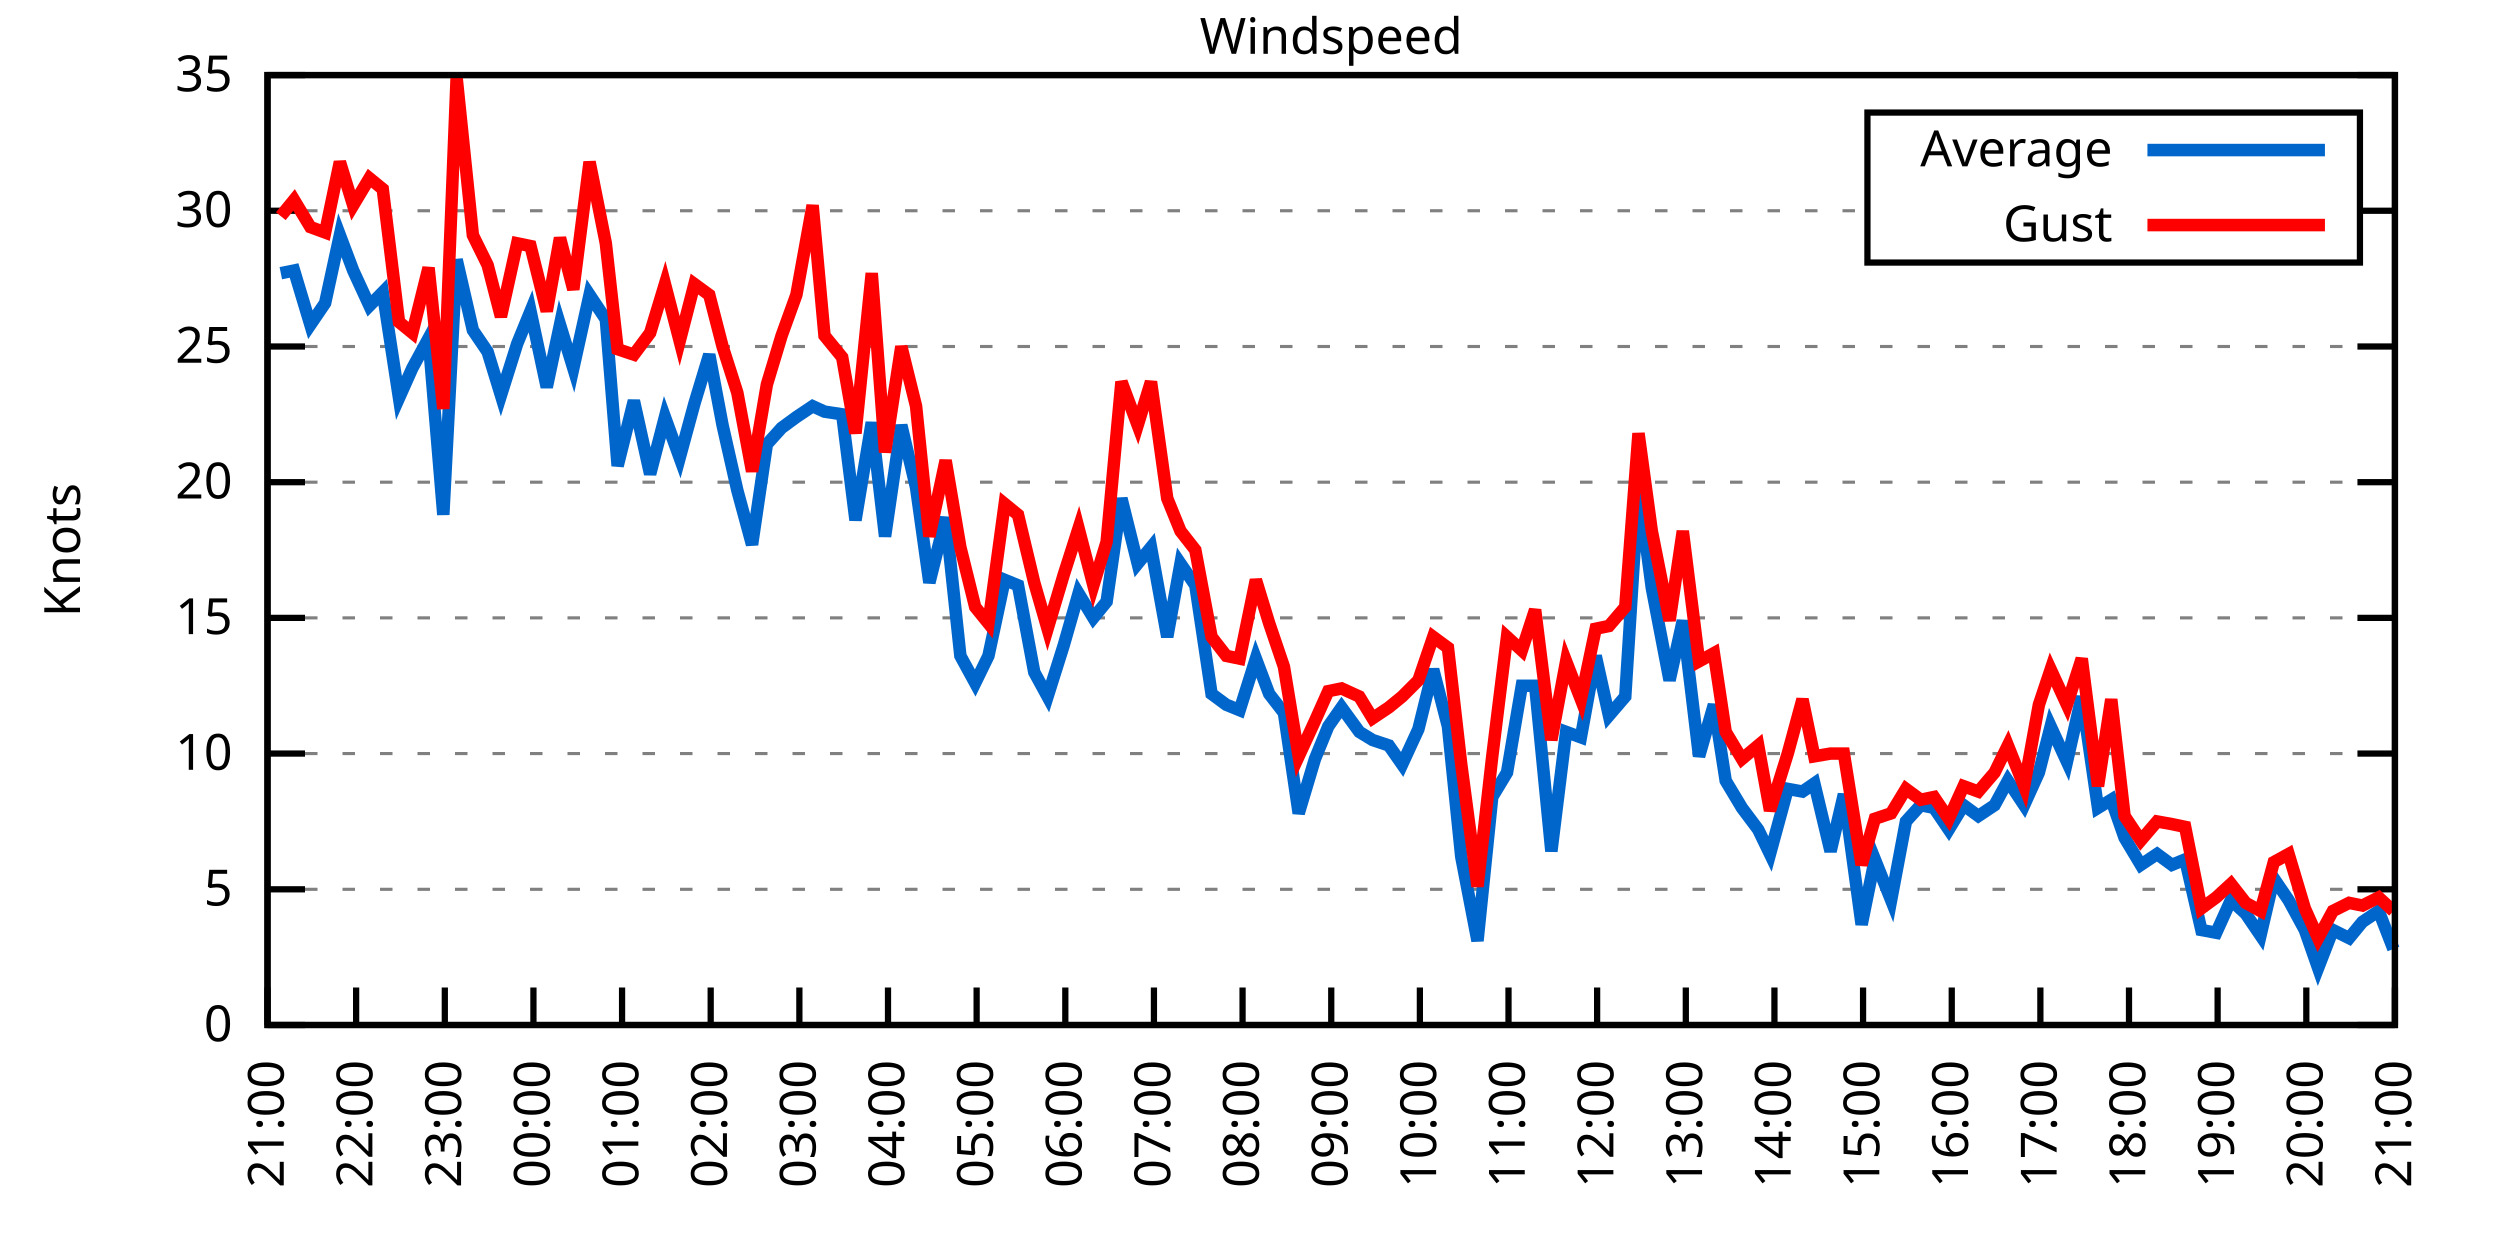
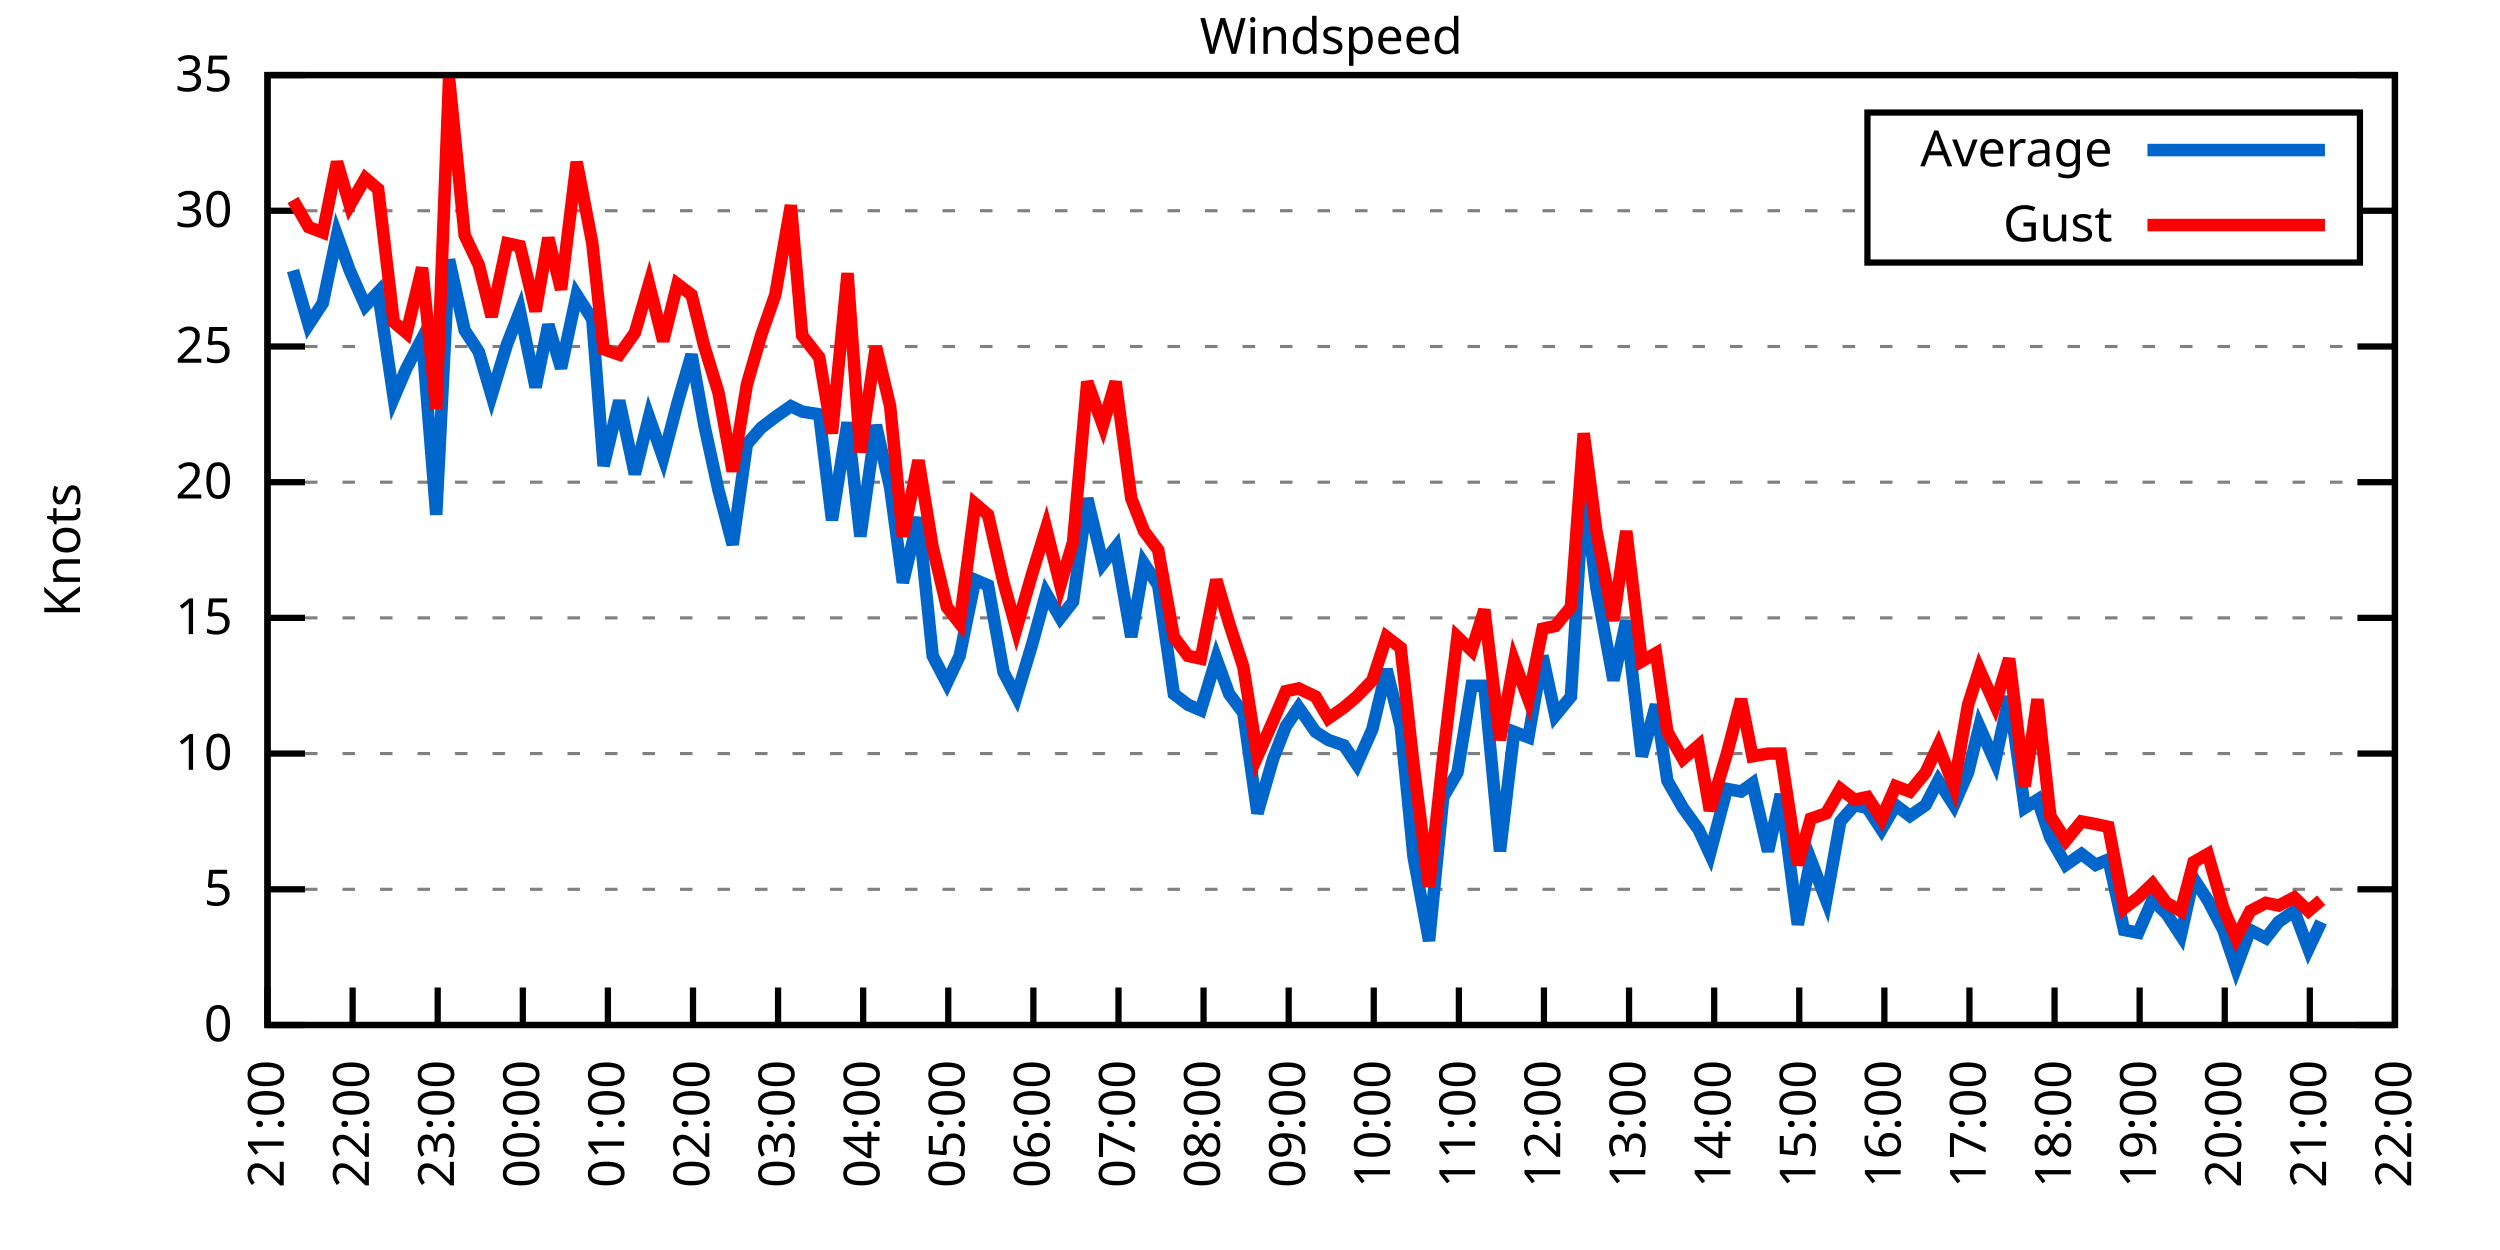
<svg xmlns="http://www.w3.org/2000/svg" xmlns:xlink="http://www.w3.org/1999/xlink" width="400" height="200" viewBox="0 0 400 200">
  <g id="gnuplot_canvas">
    <rect x="0" y="0" width="400" height="200" fill="none" />
    <defs>
      <circle id="gpDot" r="0.5" stroke-width="0.5" stroke="currentColor" />
      <path id="gpPt0" stroke-width="0.333" stroke="currentColor" d="M-1,0 h2 M0,-1 v2" />
      <path id="gpPt1" stroke-width="0.333" stroke="currentColor" d="M-1,-1 L1,1 M1,-1 L-1,1" />
      <path id="gpPt2" stroke-width="0.333" stroke="currentColor" d="M-1,0 L1,0 M0,-1 L0,1 M-1,-1 L1,1 M-1,1 L1,-1" />
      <rect id="gpPt3" stroke-width="0.333" stroke="currentColor" x="-1" y="-1" width="2" height="2" />
      <rect id="gpPt4" stroke-width="0.333" stroke="currentColor" fill="currentColor" x="-1" y="-1" width="2" height="2" />
      <circle id="gpPt5" stroke-width="0.333" stroke="currentColor" cx="0" cy="0" r="1" />
      <use xlink:href="#gpPt5" id="gpPt6" fill="currentColor" stroke="none" />
      <path id="gpPt7" stroke-width="0.333" stroke="currentColor" d="M0,-1.33 L-1.33,0.67 L1.33,0.67 z" />
      <use xlink:href="#gpPt7" id="gpPt8" fill="currentColor" stroke="none" />
      <use xlink:href="#gpPt7" id="gpPt9" stroke="currentColor" transform="rotate(180)" />
      <use xlink:href="#gpPt9" id="gpPt10" fill="currentColor" stroke="none" />
      <use xlink:href="#gpPt3" id="gpPt11" stroke="currentColor" transform="rotate(45)" />
      <use xlink:href="#gpPt11" id="gpPt12" fill="currentColor" stroke="none" />
      <path id="gpPt13" stroke-width="0.333" stroke="currentColor" d="M0,1.330 L1.265,0.411 L0.782,-1.067 L-0.782,-1.076 L-1.265,0.411 z" />
      <use xlink:href="#gpPt13" id="gpPt14" fill="currentColor" stroke="none" />
      <filter id="textbox" filterUnits="objectBoundingBox" x="0" y="0" height="1" width="1">
        <feFlood flood-color="white" flood-opacity="1" result="bgnd" />
        <feComposite in="SourceGraphic" in2="bgnd" operator="atop" />
      </filter>
      <filter id="greybox" filterUnits="objectBoundingBox" x="0" y="0" height="1" width="1">
        <feFlood flood-color="lightgrey" flood-opacity="1" result="grey" />
        <feComposite in="SourceGraphic" in2="grey" operator="atop" />
      </filter>
    </defs>
    <g fill="none" color="white" stroke="currentColor" stroke-width="1.00" stroke-linecap="butt" stroke-linejoin="miter">
</g>
    <g fill="none" color="black" stroke="currentColor" stroke-width="1.00" stroke-linecap="butt" stroke-linejoin="miter">
      <g stroke="none" shape-rendering="crispEdges">
        <polygon fill="rgb(255, 255, 255)" points="42.80,164.00 383.18,164.00 383.18,12.02 42.80,12.02 " />
      </g>
    </g>
    <g fill="none" color="black" stroke="currentColor" stroke-width="1.00" stroke-linecap="butt" stroke-linejoin="miter">
</g>
    <g fill="none" color="black" stroke="black" stroke-width="0.50" stroke-linecap="butt" stroke-linejoin="miter">
</g>
    <g fill="none" color="gray" stroke="currentColor" stroke-width="0.50" stroke-linecap="butt" stroke-linejoin="miter">
      <path stroke="gray" stroke-dasharray="2,4" class="gridline" d="M42.80,164.00 L383.19,164.00  " />
    </g>
    <g fill="none" color="gray" stroke="gray" stroke-width="1.00" stroke-linecap="butt" stroke-linejoin="miter">
</g>
    <g fill="none" color="black" stroke="currentColor" stroke-width="1.00" stroke-linecap="butt" stroke-linejoin="miter">
      <path stroke="black" d="M42.80,164.00 L48.80,164.00 M383.19,164.00 L377.19,164.00  " />
      <g transform="translate(37.20,166.60)" stroke="none" fill="black" font-family="Sans" font-size="8.00" text-anchor="end">
        <text>
          <tspan font-family="Sans"> 0</tspan>
        </text>
      </g>
    </g>
    <g fill="none" color="black" stroke="currentColor" stroke-width="1.00" stroke-linecap="butt" stroke-linejoin="miter">
</g>
    <g fill="none" color="black" stroke="black" stroke-width="0.50" stroke-linecap="butt" stroke-linejoin="miter">
</g>
    <g fill="none" color="gray" stroke="currentColor" stroke-width="0.50" stroke-linecap="butt" stroke-linejoin="miter">
      <path stroke="gray" stroke-dasharray="2,4" class="gridline" d="M42.80,142.29 L383.19,142.29  " />
    </g>
    <g fill="none" color="gray" stroke="gray" stroke-width="1.00" stroke-linecap="butt" stroke-linejoin="miter">
</g>
    <g fill="none" color="black" stroke="currentColor" stroke-width="1.00" stroke-linecap="butt" stroke-linejoin="miter">
      <path stroke="black" d="M42.80,142.29 L48.80,142.29 M383.19,142.29 L377.19,142.29  " />
      <g transform="translate(37.20,144.89)" stroke="none" fill="black" font-family="Sans" font-size="8.00" text-anchor="end">
        <text>
          <tspan font-family="Sans"> 5</tspan>
        </text>
      </g>
    </g>
    <g fill="none" color="black" stroke="currentColor" stroke-width="1.00" stroke-linecap="butt" stroke-linejoin="miter">
</g>
    <g fill="none" color="black" stroke="black" stroke-width="0.50" stroke-linecap="butt" stroke-linejoin="miter">
</g>
    <g fill="none" color="gray" stroke="currentColor" stroke-width="0.50" stroke-linecap="butt" stroke-linejoin="miter">
      <path stroke="gray" stroke-dasharray="2,4" class="gridline" d="M42.80,120.57 L383.19,120.57  " />
    </g>
    <g fill="none" color="gray" stroke="gray" stroke-width="1.00" stroke-linecap="butt" stroke-linejoin="miter">
</g>
    <g fill="none" color="black" stroke="currentColor" stroke-width="1.00" stroke-linecap="butt" stroke-linejoin="miter">
      <path stroke="black" d="M42.80,120.57 L48.80,120.57 M383.19,120.57 L377.19,120.57  " />
      <g transform="translate(37.20,123.17)" stroke="none" fill="black" font-family="Sans" font-size="8.00" text-anchor="end">
        <text>
          <tspan font-family="Sans"> 10</tspan>
        </text>
      </g>
    </g>
    <g fill="none" color="black" stroke="currentColor" stroke-width="1.00" stroke-linecap="butt" stroke-linejoin="miter">
</g>
    <g fill="none" color="black" stroke="black" stroke-width="0.50" stroke-linecap="butt" stroke-linejoin="miter">
</g>
    <g fill="none" color="gray" stroke="currentColor" stroke-width="0.50" stroke-linecap="butt" stroke-linejoin="miter">
      <path stroke="gray" stroke-dasharray="2,4" class="gridline" d="M42.80,98.86 L383.19,98.86  " />
    </g>
    <g fill="none" color="gray" stroke="gray" stroke-width="1.00" stroke-linecap="butt" stroke-linejoin="miter">
</g>
    <g fill="none" color="black" stroke="currentColor" stroke-width="1.00" stroke-linecap="butt" stroke-linejoin="miter">
      <path stroke="black" d="M42.80,98.86 L48.80,98.86 M383.19,98.86 L377.19,98.86  " />
      <g transform="translate(37.20,101.46)" stroke="none" fill="black" font-family="Sans" font-size="8.00" text-anchor="end">
        <text>
          <tspan font-family="Sans"> 15</tspan>
        </text>
      </g>
    </g>
    <g fill="none" color="black" stroke="currentColor" stroke-width="1.00" stroke-linecap="butt" stroke-linejoin="miter">
</g>
    <g fill="none" color="black" stroke="black" stroke-width="0.50" stroke-linecap="butt" stroke-linejoin="miter">
</g>
    <g fill="none" color="gray" stroke="currentColor" stroke-width="0.50" stroke-linecap="butt" stroke-linejoin="miter">
      <path stroke="gray" stroke-dasharray="2,4" class="gridline" d="M42.80,77.15 L383.19,77.15  " />
    </g>
    <g fill="none" color="gray" stroke="gray" stroke-width="1.00" stroke-linecap="butt" stroke-linejoin="miter">
</g>
    <g fill="none" color="black" stroke="currentColor" stroke-width="1.00" stroke-linecap="butt" stroke-linejoin="miter">
      <path stroke="black" d="M42.80,77.15 L48.80,77.15 M383.19,77.15 L377.19,77.15  " />
      <g transform="translate(37.20,79.75)" stroke="none" fill="black" font-family="Sans" font-size="8.00" text-anchor="end">
        <text>
          <tspan font-family="Sans"> 20</tspan>
        </text>
      </g>
    </g>
    <g fill="none" color="black" stroke="currentColor" stroke-width="1.00" stroke-linecap="butt" stroke-linejoin="miter">
</g>
    <g fill="none" color="black" stroke="black" stroke-width="0.50" stroke-linecap="butt" stroke-linejoin="miter">
</g>
    <g fill="none" color="gray" stroke="currentColor" stroke-width="0.50" stroke-linecap="butt" stroke-linejoin="miter">
      <path stroke="gray" stroke-dasharray="2,4" class="gridline" d="M42.80,55.44 L383.19,55.44  " />
    </g>
    <g fill="none" color="gray" stroke="gray" stroke-width="1.00" stroke-linecap="butt" stroke-linejoin="miter">
</g>
    <g fill="none" color="black" stroke="currentColor" stroke-width="1.00" stroke-linecap="butt" stroke-linejoin="miter">
      <path stroke="black" d="M42.80,55.44 L48.80,55.44 M383.19,55.44 L377.19,55.44  " />
      <g transform="translate(37.20,58.04)" stroke="none" fill="black" font-family="Sans" font-size="8.00" text-anchor="end">
        <text>
          <tspan font-family="Sans"> 25</tspan>
        </text>
      </g>
    </g>
    <g fill="none" color="black" stroke="currentColor" stroke-width="1.00" stroke-linecap="butt" stroke-linejoin="miter">
</g>
    <g fill="none" color="black" stroke="black" stroke-width="0.50" stroke-linecap="butt" stroke-linejoin="miter">
</g>
    <g fill="none" color="gray" stroke="currentColor" stroke-width="0.50" stroke-linecap="butt" stroke-linejoin="miter">
      <path stroke="gray" stroke-dasharray="2,4" class="gridline" d="M42.80,33.72 L298.79,33.72 M377.59,33.72 L383.19,33.72  " />
    </g>
    <g fill="none" color="gray" stroke="gray" stroke-width="1.00" stroke-linecap="butt" stroke-linejoin="miter">
</g>
    <g fill="none" color="black" stroke="currentColor" stroke-width="1.00" stroke-linecap="butt" stroke-linejoin="miter">
      <path stroke="black" d="M42.80,33.72 L48.80,33.72 M383.19,33.72 L377.19,33.72  " />
      <g transform="translate(37.20,36.32)" stroke="none" fill="black" font-family="Sans" font-size="8.00" text-anchor="end">
        <text>
          <tspan font-family="Sans"> 30</tspan>
        </text>
      </g>
    </g>
    <g fill="none" color="black" stroke="currentColor" stroke-width="1.00" stroke-linecap="butt" stroke-linejoin="miter">
</g>
    <g fill="none" color="black" stroke="black" stroke-width="0.50" stroke-linecap="butt" stroke-linejoin="miter">
</g>
    <g fill="none" color="gray" stroke="currentColor" stroke-width="0.50" stroke-linecap="butt" stroke-linejoin="miter">
      <path stroke="gray" stroke-dasharray="2,4" class="gridline" d="M42.80,12.01 L383.19,12.01  " />
    </g>
    <g fill="none" color="gray" stroke="gray" stroke-width="1.00" stroke-linecap="butt" stroke-linejoin="miter">
</g>
    <g fill="none" color="black" stroke="currentColor" stroke-width="1.00" stroke-linecap="butt" stroke-linejoin="miter">
      <path stroke="black" d="M42.80,12.01 L48.80,12.01 M383.19,12.01 L377.19,12.01  " />
      <g transform="translate(37.20,14.61)" stroke="none" fill="black" font-family="Sans" font-size="8.00" text-anchor="end">
        <text>
          <tspan font-family="Sans"> 35</tspan>
        </text>
      </g>
    </g>
    <g fill="none" color="black" stroke="currentColor" stroke-width="1.00" stroke-linecap="butt" stroke-linejoin="miter">
      <path stroke="black" d="M42.80,164.00 L42.80,158.00  " />
      <g transform="translate(45.40,169.60) rotate(270.00)" stroke="none" fill="black" font-family="Sans" font-size="8.00" text-anchor="end">
        <text>
          <tspan font-family="Sans">21:00</tspan>
        </text>
      </g>
    </g>
    <g fill="none" color="black" stroke="currentColor" stroke-width="1.00" stroke-linecap="butt" stroke-linejoin="miter">
-       <path stroke="black" d="M56.98,164.00 L56.98,158.00  " />
-       <g transform="translate(59.58,169.60) rotate(270.00)" stroke="none" fill="black" font-family="Sans" font-size="8.00" text-anchor="end">
+       <path stroke="black" d="M56.42,164.00 L56.42,158.00  " />
+       <g transform="translate(59.02,169.60) rotate(270.00)" stroke="none" fill="black" font-family="Sans" font-size="8.00" text-anchor="end">
        <text>
          <tspan font-family="Sans">22:00</tspan>
        </text>
      </g>
    </g>
    <g fill="none" color="black" stroke="currentColor" stroke-width="1.00" stroke-linecap="butt" stroke-linejoin="miter">
-       <path stroke="black" d="M71.17,164.00 L71.17,158.00  " />
-       <g transform="translate(73.77,169.60) rotate(270.00)" stroke="none" fill="black" font-family="Sans" font-size="8.00" text-anchor="end">
+       <path stroke="black" d="M70.03,164.00 L70.03,158.00  " />
+       <g transform="translate(72.63,169.60) rotate(270.00)" stroke="none" fill="black" font-family="Sans" font-size="8.00" text-anchor="end">
        <text>
          <tspan font-family="Sans">23:00</tspan>
        </text>
      </g>
    </g>
    <g fill="none" color="black" stroke="currentColor" stroke-width="1.00" stroke-linecap="butt" stroke-linejoin="miter">
-       <path stroke="black" d="M85.35,164.00 L85.35,158.00  " />
-       <g transform="translate(87.95,169.60) rotate(270.00)" stroke="none" fill="black" font-family="Sans" font-size="8.00" text-anchor="end">
+       <path stroke="black" d="M83.65,164.00 L83.65,158.00  " />
+       <g transform="translate(86.25,169.60) rotate(270.00)" stroke="none" fill="black" font-family="Sans" font-size="8.00" text-anchor="end">
        <text>
          <tspan font-family="Sans">00:00</tspan>
        </text>
      </g>
    </g>
    <g fill="none" color="black" stroke="currentColor" stroke-width="1.00" stroke-linecap="butt" stroke-linejoin="miter">
-       <path stroke="black" d="M99.53,164.00 L99.53,158.00  " />
-       <g transform="translate(102.13,169.60) rotate(270.00)" stroke="none" fill="black" font-family="Sans" font-size="8.00" text-anchor="end">
+       <path stroke="black" d="M97.26,164.00 L97.26,158.00  " />
+       <g transform="translate(99.86,169.60) rotate(270.00)" stroke="none" fill="black" font-family="Sans" font-size="8.00" text-anchor="end">
        <text>
          <tspan font-family="Sans">01:00</tspan>
        </text>
      </g>
    </g>
    <g fill="none" color="black" stroke="currentColor" stroke-width="1.00" stroke-linecap="butt" stroke-linejoin="miter">
-       <path stroke="black" d="M113.71,164.00 L113.71,158.00  " />
-       <g transform="translate(116.31,169.60) rotate(270.00)" stroke="none" fill="black" font-family="Sans" font-size="8.00" text-anchor="end">
+       <path stroke="black" d="M110.88,164.00 L110.88,158.00  " />
+       <g transform="translate(113.48,169.60) rotate(270.00)" stroke="none" fill="black" font-family="Sans" font-size="8.00" text-anchor="end">
        <text>
          <tspan font-family="Sans">02:00</tspan>
        </text>
      </g>
    </g>
    <g fill="none" color="black" stroke="currentColor" stroke-width="1.00" stroke-linecap="butt" stroke-linejoin="miter">
-       <path stroke="black" d="M127.90,164.00 L127.90,158.00  " />
-       <g transform="translate(130.50,169.60) rotate(270.00)" stroke="none" fill="black" font-family="Sans" font-size="8.00" text-anchor="end">
+       <path stroke="black" d="M124.49,164.00 L124.49,158.00  " />
+       <g transform="translate(127.09,169.60) rotate(270.00)" stroke="none" fill="black" font-family="Sans" font-size="8.00" text-anchor="end">
        <text>
          <tspan font-family="Sans">03:00</tspan>
        </text>
      </g>
    </g>
    <g fill="none" color="black" stroke="currentColor" stroke-width="1.00" stroke-linecap="butt" stroke-linejoin="miter">
-       <path stroke="black" d="M142.08,164.00 L142.08,158.00  " />
-       <g transform="translate(144.68,169.60) rotate(270.00)" stroke="none" fill="black" font-family="Sans" font-size="8.00" text-anchor="end">
+       <path stroke="black" d="M138.11,164.00 L138.11,158.00  " />
+       <g transform="translate(140.71,169.60) rotate(270.00)" stroke="none" fill="black" font-family="Sans" font-size="8.00" text-anchor="end">
        <text>
          <tspan font-family="Sans">04:00</tspan>
        </text>
      </g>
    </g>
    <g fill="none" color="black" stroke="currentColor" stroke-width="1.00" stroke-linecap="butt" stroke-linejoin="miter">
-       <path stroke="black" d="M156.26,164.00 L156.26,158.00  " />
-       <g transform="translate(158.86,169.60) rotate(270.00)" stroke="none" fill="black" font-family="Sans" font-size="8.00" text-anchor="end">
+       <path stroke="black" d="M151.72,164.00 L151.72,158.00  " />
+       <g transform="translate(154.32,169.60) rotate(270.00)" stroke="none" fill="black" font-family="Sans" font-size="8.00" text-anchor="end">
        <text>
          <tspan font-family="Sans">05:00</tspan>
        </text>
      </g>
    </g>
    <g fill="none" color="black" stroke="currentColor" stroke-width="1.00" stroke-linecap="butt" stroke-linejoin="miter">
-       <path stroke="black" d="M170.45,164.00 L170.45,158.00  " />
-       <g transform="translate(173.05,169.60) rotate(270.00)" stroke="none" fill="black" font-family="Sans" font-size="8.00" text-anchor="end">
+       <path stroke="black" d="M165.34,164.00 L165.34,158.00  " />
+       <g transform="translate(167.94,169.60) rotate(270.00)" stroke="none" fill="black" font-family="Sans" font-size="8.00" text-anchor="end">
        <text>
          <tspan font-family="Sans">06:00</tspan>
        </text>
      </g>
    </g>
    <g fill="none" color="black" stroke="currentColor" stroke-width="1.00" stroke-linecap="butt" stroke-linejoin="miter">
-       <path stroke="black" d="M184.63,164.00 L184.63,158.00  " />
-       <g transform="translate(187.23,169.60) rotate(270.00)" stroke="none" fill="black" font-family="Sans" font-size="8.00" text-anchor="end">
+       <path stroke="black" d="M178.96,164.00 L178.96,158.00  " />
+       <g transform="translate(181.56,169.60) rotate(270.00)" stroke="none" fill="black" font-family="Sans" font-size="8.00" text-anchor="end">
        <text>
          <tspan font-family="Sans">07:00</tspan>
        </text>
      </g>
    </g>
    <g fill="none" color="black" stroke="currentColor" stroke-width="1.00" stroke-linecap="butt" stroke-linejoin="miter">
-       <path stroke="black" d="M198.81,164.00 L198.81,158.00  " />
-       <g transform="translate(201.41,169.60) rotate(270.00)" stroke="none" fill="black" font-family="Sans" font-size="8.00" text-anchor="end">
+       <path stroke="black" d="M192.57,164.00 L192.57,158.00  " />
+       <g transform="translate(195.17,169.60) rotate(270.00)" stroke="none" fill="black" font-family="Sans" font-size="8.00" text-anchor="end">
        <text>
          <tspan font-family="Sans">08:00</tspan>
        </text>
      </g>
    </g>
    <g fill="none" color="black" stroke="currentColor" stroke-width="1.00" stroke-linecap="butt" stroke-linejoin="miter">
-       <path stroke="black" d="M213.00,164.00 L213.00,158.00  " />
-       <g transform="translate(215.60,169.60) rotate(270.00)" stroke="none" fill="black" font-family="Sans" font-size="8.00" text-anchor="end">
+       <path stroke="black" d="M206.19,164.00 L206.19,158.00  " />
+       <g transform="translate(208.79,169.60) rotate(270.00)" stroke="none" fill="black" font-family="Sans" font-size="8.00" text-anchor="end">
        <text>
          <tspan font-family="Sans">09:00</tspan>
        </text>
      </g>
    </g>
    <g fill="none" color="black" stroke="currentColor" stroke-width="1.00" stroke-linecap="butt" stroke-linejoin="miter">
-       <path stroke="black" d="M227.18,164.00 L227.18,158.00  " />
-       <g transform="translate(229.78,169.60) rotate(270.00)" stroke="none" fill="black" font-family="Sans" font-size="8.00" text-anchor="end">
+       <path stroke="black" d="M219.80,164.00 L219.80,158.00  " />
+       <g transform="translate(222.40,169.60) rotate(270.00)" stroke="none" fill="black" font-family="Sans" font-size="8.00" text-anchor="end">
        <text>
          <tspan font-family="Sans">10:00</tspan>
        </text>
      </g>
    </g>
    <g fill="none" color="black" stroke="currentColor" stroke-width="1.00" stroke-linecap="butt" stroke-linejoin="miter">
-       <path stroke="black" d="M241.36,164.00 L241.36,158.00  " />
-       <g transform="translate(243.96,169.60) rotate(270.00)" stroke="none" fill="black" font-family="Sans" font-size="8.00" text-anchor="end">
+       <path stroke="black" d="M233.42,164.00 L233.42,158.00  " />
+       <g transform="translate(236.02,169.60) rotate(270.00)" stroke="none" fill="black" font-family="Sans" font-size="8.00" text-anchor="end">
        <text>
          <tspan font-family="Sans">11:00</tspan>
        </text>
      </g>
    </g>
    <g fill="none" color="black" stroke="currentColor" stroke-width="1.00" stroke-linecap="butt" stroke-linejoin="miter">
-       <path stroke="black" d="M255.54,164.00 L255.54,158.00  " />
-       <g transform="translate(258.14,169.60) rotate(270.00)" stroke="none" fill="black" font-family="Sans" font-size="8.00" text-anchor="end">
+       <path stroke="black" d="M247.03,164.00 L247.03,158.00  " />
+       <g transform="translate(249.63,169.60) rotate(270.00)" stroke="none" fill="black" font-family="Sans" font-size="8.00" text-anchor="end">
        <text>
          <tspan font-family="Sans">12:00</tspan>
        </text>
      </g>
    </g>
    <g fill="none" color="black" stroke="currentColor" stroke-width="1.00" stroke-linecap="butt" stroke-linejoin="miter">
-       <path stroke="black" d="M269.73,164.00 L269.73,158.00  " />
-       <g transform="translate(272.33,169.60) rotate(270.00)" stroke="none" fill="black" font-family="Sans" font-size="8.00" text-anchor="end">
+       <path stroke="black" d="M260.65,164.00 L260.65,158.00  " />
+       <g transform="translate(263.25,169.60) rotate(270.00)" stroke="none" fill="black" font-family="Sans" font-size="8.00" text-anchor="end">
        <text>
          <tspan font-family="Sans">13:00</tspan>
        </text>
      </g>
    </g>
    <g fill="none" color="black" stroke="currentColor" stroke-width="1.00" stroke-linecap="butt" stroke-linejoin="miter">
-       <path stroke="black" d="M283.91,164.00 L283.91,158.00  " />
-       <g transform="translate(286.51,169.60) rotate(270.00)" stroke="none" fill="black" font-family="Sans" font-size="8.00" text-anchor="end">
+       <path stroke="black" d="M274.27,164.00 L274.27,158.00  " />
+       <g transform="translate(276.87,169.60) rotate(270.00)" stroke="none" fill="black" font-family="Sans" font-size="8.00" text-anchor="end">
        <text>
          <tspan font-family="Sans">14:00</tspan>
        </text>
      </g>
    </g>
    <g fill="none" color="black" stroke="currentColor" stroke-width="1.00" stroke-linecap="butt" stroke-linejoin="miter">
-       <path stroke="black" d="M298.09,164.00 L298.09,158.00  " />
-       <g transform="translate(300.69,169.60) rotate(270.00)" stroke="none" fill="black" font-family="Sans" font-size="8.00" text-anchor="end">
+       <path stroke="black" d="M287.88,164.00 L287.88,158.00  " />
+       <g transform="translate(290.48,169.60) rotate(270.00)" stroke="none" fill="black" font-family="Sans" font-size="8.00" text-anchor="end">
        <text>
          <tspan font-family="Sans">15:00</tspan>
        </text>
      </g>
    </g>
    <g fill="none" color="black" stroke="currentColor" stroke-width="1.00" stroke-linecap="butt" stroke-linejoin="miter">
-       <path stroke="black" d="M312.28,164.00 L312.28,158.00  " />
-       <g transform="translate(314.88,169.60) rotate(270.00)" stroke="none" fill="black" font-family="Sans" font-size="8.00" text-anchor="end">
+       <path stroke="black" d="M301.50,164.00 L301.50,158.00  " />
+       <g transform="translate(304.10,169.60) rotate(270.00)" stroke="none" fill="black" font-family="Sans" font-size="8.00" text-anchor="end">
        <text>
          <tspan font-family="Sans">16:00</tspan>
        </text>
      </g>
    </g>
    <g fill="none" color="black" stroke="currentColor" stroke-width="1.00" stroke-linecap="butt" stroke-linejoin="miter">
-       <path stroke="black" d="M326.46,164.00 L326.46,158.00  " />
-       <g transform="translate(329.06,169.60) rotate(270.00)" stroke="none" fill="black" font-family="Sans" font-size="8.00" text-anchor="end">
+       <path stroke="black" d="M315.11,164.00 L315.11,158.00  " />
+       <g transform="translate(317.71,169.60) rotate(270.00)" stroke="none" fill="black" font-family="Sans" font-size="8.00" text-anchor="end">
        <text>
          <tspan font-family="Sans">17:00</tspan>
        </text>
      </g>
    </g>
    <g fill="none" color="black" stroke="currentColor" stroke-width="1.00" stroke-linecap="butt" stroke-linejoin="miter">
-       <path stroke="black" d="M340.64,164.00 L340.64,158.00  " />
-       <g transform="translate(343.24,169.60) rotate(270.00)" stroke="none" fill="black" font-family="Sans" font-size="8.00" text-anchor="end">
+       <path stroke="black" d="M328.73,164.00 L328.73,158.00  " />
+       <g transform="translate(331.33,169.60) rotate(270.00)" stroke="none" fill="black" font-family="Sans" font-size="8.00" text-anchor="end">
        <text>
          <tspan font-family="Sans">18:00</tspan>
        </text>
      </g>
    </g>
    <g fill="none" color="black" stroke="currentColor" stroke-width="1.00" stroke-linecap="butt" stroke-linejoin="miter">
-       <path stroke="black" d="M354.82,164.00 L354.82,158.00  " />
-       <g transform="translate(357.42,169.60) rotate(270.00)" stroke="none" fill="black" font-family="Sans" font-size="8.00" text-anchor="end">
+       <path stroke="black" d="M342.34,164.00 L342.34,158.00  " />
+       <g transform="translate(344.94,169.60) rotate(270.00)" stroke="none" fill="black" font-family="Sans" font-size="8.00" text-anchor="end">
        <text>
          <tspan font-family="Sans">19:00</tspan>
        </text>
      </g>
    </g>
    <g fill="none" color="black" stroke="currentColor" stroke-width="1.00" stroke-linecap="butt" stroke-linejoin="miter">
-       <path stroke="black" d="M369.01,164.00 L369.01,158.00  " />
-       <g transform="translate(371.61,169.60) rotate(270.00)" stroke="none" fill="black" font-family="Sans" font-size="8.00" text-anchor="end">
+       <path stroke="black" d="M355.96,164.00 L355.96,158.00  " />
+       <g transform="translate(358.56,169.60) rotate(270.00)" stroke="none" fill="black" font-family="Sans" font-size="8.00" text-anchor="end">
        <text>
          <tspan font-family="Sans">20:00</tspan>
+         </text>
+       </g>
+     </g>
+     <g fill="none" color="black" stroke="currentColor" stroke-width="1.00" stroke-linecap="butt" stroke-linejoin="miter">
+       <path stroke="black" d="M369.57,164.00 L369.57,158.00  " />
+       <g transform="translate(372.17,169.60) rotate(270.00)" stroke="none" fill="black" font-family="Sans" font-size="8.00" text-anchor="end">
+         <text>
+           <tspan font-family="Sans">21:00</tspan>
        </text>
      </g>
    </g>
    <g fill="none" color="black" stroke="currentColor" stroke-width="1.00" stroke-linecap="butt" stroke-linejoin="miter">
      <path stroke="black" d="M383.19,164.00 L383.19,158.00  " />
      <g transform="translate(385.79,169.60) rotate(270.00)" stroke="none" fill="black" font-family="Sans" font-size="8.00" text-anchor="end">
        <text>
-           <tspan font-family="Sans">21:00</tspan>
+           <tspan font-family="Sans">22:00</tspan>
        </text>
      </g>
    </g>
    <g fill="none" color="black" stroke="currentColor" stroke-width="1.00" stroke-linecap="butt" stroke-linejoin="miter">
</g>
    <g fill="none" color="black" stroke="currentColor" stroke-width="1.00" stroke-linecap="butt" stroke-linejoin="miter">
      <path stroke="black" d="M42.80,12.01 L42.80,164.00 L383.19,164.00 L383.19,12.01 L42.80,12.01 Z  " />
    </g>
    <g fill="none" color="black" stroke="currentColor" stroke-width="1.00" stroke-linecap="butt" stroke-linejoin="miter">
</g>
    <g fill="none" color="black" stroke="currentColor" stroke-width="1.00" stroke-linecap="butt" stroke-linejoin="miter">
      <path stroke="black" d="M298.79,42.01 L298.79,18.01 L377.59,18.01 L377.59,42.01 L298.79,42.01 Z  " />
    </g>
    <g id="Windspeed_plot_1">
      <g fill="none" color="white" stroke="black" stroke-width="2.00" stroke-linecap="butt" stroke-linejoin="miter">
</g>
      <g fill="none" color="black" stroke="currentColor" stroke-width="2.00" stroke-linecap="butt" stroke-linejoin="miter">
        <g transform="translate(337.99,26.61)" stroke="none" fill="black" font-family="Sans" font-size="8.00" text-anchor="end">
          <text>
            <tspan font-family="Sans">Average</tspan>
          </text>
        </g>
      </g>
      <g fill="none" color="black" stroke="currentColor" stroke-width="2.00" stroke-linecap="butt" stroke-linejoin="miter">
-         <path stroke="rgb(  0, 102, 204)" d="M343.59,24.01 L371.99,24.01 M44.93,43.71 L47.05,43.28 L49.66,51.96 L52.02,48.49 L54.38,37.63 L56.51,43.28   L59.11,48.92 L61.24,46.75 L63.84,63.69 L65.97,58.91 L68.57,54.13 L70.93,82.36 L73.06,41.54 L75.66,52.83   L78.02,56.30 L80.15,63.25 L82.75,55.00 L84.88,49.79 L87.48,61.95 L89.60,51.96 L91.73,58.91 L94.33,47.18   L96.93,51.09 L98.82,74.54 L101.42,64.12 L104.02,75.85 L106.39,66.73 L108.75,73.24 L111.11,64.56 L113.48,56.74   L115.61,68.03 L117.97,78.45 L120.33,87.14 L122.70,71.07 L125.06,68.46 L127.42,66.73 L130.02,64.99 L131.92,65.86   L134.75,66.29 L136.88,83.23 L139.48,67.59 L141.61,85.83 L144.21,68.03 L146.57,78.02 L148.70,93.22 L151.30,82.79   L153.66,104.94 L156.03,109.28 L158.15,104.94 L160.75,92.78 L162.88,93.65 L165.48,107.55 L167.61,111.45 L170.21,103.20   L172.57,94.95 L174.94,98.86 L177.06,96.26 L179.43,79.75 L182.03,90.18 L184.16,87.57 L186.76,101.90 L188.88,90.18   L191.25,93.65 L193.85,111.02 L196.21,112.76 L198.34,113.63 L200.94,105.38 L203.07,111.02 L205.43,114.06 L207.79,130.13   L210.39,121.44 L212.52,116.23 L214.65,113.19 L217.49,117.10 L219.61,118.40 L222.21,119.27 L224.34,122.31 L226.94,116.67   L229.31,107.11 L231.67,116.23 L233.80,137.08 L236.40,150.54 L238.76,127.52 L241.12,123.61 L243.49,109.72 L245.62,109.72   L248.22,136.21 L250.58,117.10 L252.94,117.97 L255.31,104.94 L257.43,114.49 L260.04,111.45 L262.16,78.02 L264.29,94.08   L267.13,108.85 L269.25,99.30 L271.85,121.01 L274.22,112.76 L276.11,124.92 L278.71,129.26 L281.31,132.73 L283.20,136.64   L286.04,126.22 L288.40,126.65 L290.29,125.35 L292.89,136.21 L295.02,127.09 L297.86,147.93 L299.98,137.51 L302.58,144.02   L304.95,131.43 L307.31,128.83 L309.44,129.26 L311.80,132.73 L314.17,128.83 L316.53,130.56 L319.13,128.83 L321.26,124.92   L323.86,128.83 L326.22,123.61 L328.11,116.23 L330.71,121.88 L333.08,111.45 L335.68,129.26 L337.80,127.96 L339.93,134.04   L342.53,138.38 L345.13,136.64 L347.50,138.38 L349.62,137.51 L352.22,148.80 L354.59,149.24 L356.95,144.02 L359.32,146.20   L361.68,149.67 L363.81,140.55 L366.17,144.02 L368.77,148.80 L370.90,154.88 L373.26,148.80 L375.86,150.10 L377.99,147.50   L380.59,145.76 L382.95,151.84  " />
+         <path stroke="rgb(  0, 102, 204)" d="M343.59,24.01 L371.99,24.01 M46.88,43.28 L49.38,51.96 L51.65,48.49 L53.92,37.63 L55.96,43.28 L58.46,48.92   L60.50,46.75 L63.00,63.69 L65.04,58.91 L67.54,54.13 L69.80,82.36 L71.85,41.54 L74.34,52.83 L76.61,56.30   L78.65,63.25 L81.15,55.00 L83.19,49.79 L85.69,61.95 L87.73,51.96 L89.77,58.91 L92.27,47.18 L94.77,51.09   L96.58,74.54 L99.08,64.12 L101.57,75.85 L103.84,66.73 L106.11,73.24 L108.38,64.56 L110.65,56.74 L112.69,68.03   L114.96,78.45 L117.23,87.14 L119.50,71.07 L121.77,68.46 L124.04,66.73 L126.54,64.99 L128.35,65.86 L131.07,66.29   L133.12,83.23 L135.61,67.59 L137.66,85.83 L140.15,68.03 L142.42,78.02 L144.46,93.22 L146.96,82.79 L149.23,104.94   L151.50,109.28 L153.54,104.94 L156.04,92.78 L158.08,93.65 L160.57,107.55 L162.62,111.45 L165.11,103.20 L167.38,94.95   L169.65,98.86 L171.69,96.26 L173.96,79.75 L176.46,90.18 L178.50,87.57 L181.00,101.90 L183.04,90.18 L185.31,93.65   L187.81,111.02 L190.08,112.76 L192.12,113.63 L194.61,105.38 L196.66,111.02 L198.93,114.06 L201.19,130.13 L203.69,121.44   L205.73,116.23 L207.78,113.19 L210.50,117.10 L212.54,118.40 L215.04,119.27 L217.08,122.31 L219.58,116.67 L221.85,107.11   L224.11,116.23 L226.16,137.08 L228.65,150.54 L230.92,127.52 L233.19,123.61 L235.46,109.72 L237.50,109.72 L240.00,136.21   L242.27,117.10 L244.54,117.97 L246.81,104.94 L248.85,114.49 L251.35,111.45 L253.39,78.02 L255.43,94.08 L258.15,108.85   L260.20,99.30 L262.69,121.01 L264.96,112.76 L266.78,124.92 L269.27,129.26 L271.77,132.73 L273.58,136.64 L276.31,126.22   L278.58,126.65 L280.39,125.35 L282.89,136.21 L284.93,127.09 L287.65,147.93 L289.70,137.51 L292.19,144.02 L294.46,131.43   L296.73,128.83 L298.77,129.26 L301.04,132.73 L303.31,128.83 L305.58,130.56 L308.08,128.83 L310.12,124.92 L312.62,128.83   L314.89,123.61 L316.70,116.23 L319.20,121.88 L321.47,111.45 L323.96,129.26 L326.00,127.96 L328.05,134.04 L330.54,138.38   L333.04,136.64 L335.31,138.38 L337.35,137.51 L339.85,148.80 L342.12,149.24 L344.39,144.02 L346.65,146.20 L348.92,149.67   L350.97,140.55 L353.24,144.02 L355.73,148.80 L357.77,154.88 L360.04,148.80 L362.54,150.10 L364.58,147.50 L367.08,145.76   L369.35,151.84 L371.39,147.50  " />
      </g>
    </g>
    <g id="Windspeed_plot_2">
      <g fill="none" color="black" stroke="currentColor" stroke-width="2.00" stroke-linecap="butt" stroke-linejoin="miter">
        <g transform="translate(337.99,38.61)" stroke="none" fill="black" font-family="Sans" font-size="8.00" text-anchor="end">
          <text>
            <tspan font-family="Sans">Gust</tspan>
          </text>
        </g>
      </g>
      <g fill="none" color="black" stroke="currentColor" stroke-width="2.00" stroke-linecap="butt" stroke-linejoin="miter">
-         <path stroke="rgb(255,   0,   0)" d="M343.59,36.01 L371.99,36.01 M44.93,34.59 L47.05,31.99 L49.66,36.33 L52.02,37.20 L54.38,25.91 L56.51,32.85   L59.11,28.51 L61.24,30.25 L63.84,51.53 L65.97,53.26 L68.57,42.84 L70.93,65.42 L73.06,12.44 L75.66,37.63   L78.02,42.41 L80.15,50.66 L82.75,38.93 L84.88,39.37 L87.48,49.79 L89.60,38.07 L91.73,46.32 L94.33,25.91   L96.93,38.93 L98.82,55.87 L101.42,56.74 L104.02,53.26 L106.39,45.45 L108.75,54.57 L111.11,45.45 L113.48,47.18   L115.61,55.44 L117.97,62.82 L120.33,75.41 L122.70,61.52 L125.06,53.70 L127.42,47.18 L130.02,32.85 L131.92,53.70   L134.75,57.17 L136.88,69.33 L139.48,43.71 L141.61,72.37 L144.21,55.44 L146.57,64.99 L148.70,85.83 L151.30,73.67   L153.66,87.57 L156.03,97.12 L158.15,99.73 L160.75,80.62 L162.88,82.36 L165.48,93.22 L167.61,100.60 L170.21,91.91   L172.57,84.53 L174.94,93.65 L177.06,86.70 L179.43,61.08 L182.03,68.03 L184.16,61.08 L186.76,79.75 L188.88,84.97   L191.25,88.00 L193.85,101.90 L196.21,104.94 L198.34,105.38 L200.94,92.78 L203.07,99.73 L205.43,106.68 L207.79,121.01   L210.39,115.36 L212.52,110.59 L214.65,110.15 L217.49,111.45 L219.61,114.93 L222.21,113.19 L224.34,111.45 L226.94,108.85   L229.31,101.90 L231.67,103.64 L233.80,122.31 L236.40,141.85 L238.76,121.01 L241.12,101.90 L243.49,104.07 L245.62,97.56   L248.22,118.40 L250.58,105.81 L252.94,111.89 L255.31,100.60 L257.43,100.16 L260.04,97.12 L262.16,69.33 L264.29,84.97   L267.13,99.30 L269.25,84.97 L271.85,105.81 L274.22,104.51 L276.11,117.10 L278.71,121.44 L281.31,119.27 L283.20,129.69   L286.04,120.57 L288.40,111.89 L290.29,121.01 L292.89,120.57 L295.02,120.57 L297.86,138.38 L299.98,131.00 L302.58,130.13   L304.95,126.22 L307.31,127.96 L309.44,127.52 L311.80,131.00 L314.17,125.79 L316.53,126.65 L319.13,123.61 L321.26,119.27   L323.86,125.79 L326.22,112.76 L328.11,107.11 L330.71,112.76 L333.08,105.38 L335.68,125.79 L337.80,111.89 L339.93,130.56   L342.53,134.47 L345.13,131.43 L347.50,131.86 L349.62,132.30 L352.22,145.33 L354.59,143.59 L356.95,141.42 L359.32,144.46   L361.68,145.76 L363.81,137.94 L366.17,136.64 L368.77,145.33 L370.90,150.10 L373.26,145.76 L375.86,144.46 L377.99,144.89   L380.59,143.59 L382.95,145.76  " />
+         <path stroke="rgb(255,   0,   0)" d="M343.59,36.01 L371.99,36.01 M46.88,31.99 L49.38,36.33 L51.65,37.20 L53.92,25.91 L55.96,32.85 L58.46,28.51   L60.50,30.25 L63.00,51.53 L65.04,53.26 L67.54,42.84 L69.80,65.42 L71.85,12.44 L74.34,37.63 L76.61,42.41   L78.65,50.66 L81.15,38.93 L83.19,39.37 L85.69,49.79 L87.73,38.07 L89.77,46.32 L92.27,25.91 L94.77,38.93   L96.58,55.87 L99.08,56.74 L101.57,53.26 L103.84,45.45 L106.11,54.57 L108.38,45.45 L110.65,47.18 L112.69,55.44   L114.96,62.82 L117.23,75.41 L119.50,61.52 L121.77,53.70 L124.04,47.18 L126.54,32.85 L128.35,53.70 L131.07,57.17   L133.12,69.33 L135.61,43.71 L137.66,72.37 L140.15,55.44 L142.42,64.99 L144.46,85.83 L146.96,73.67 L149.23,87.57   L151.50,97.12 L153.54,99.73 L156.04,80.62 L158.08,82.36 L160.57,93.22 L162.62,100.60 L165.11,91.91 L167.38,84.53   L169.65,93.65 L171.69,86.70 L173.96,61.08 L176.46,68.03 L178.50,61.08 L181.00,79.75 L183.04,84.97 L185.31,88.00   L187.81,101.90 L190.08,104.94 L192.12,105.38 L194.61,92.78 L196.66,99.73 L198.93,106.68 L201.19,121.01 L203.69,115.36   L205.73,110.59 L207.78,110.15 L210.50,111.45 L212.54,114.93 L215.04,113.19 L217.08,111.45 L219.58,108.85 L221.85,101.90   L224.11,103.64 L226.16,122.31 L228.65,141.85 L230.92,121.01 L233.19,101.90 L235.46,104.07 L237.50,97.56 L240.00,118.40   L242.27,105.81 L244.54,111.89 L246.81,100.60 L248.85,100.16 L251.35,97.12 L253.39,69.33 L255.43,84.97 L258.15,99.30   L260.20,84.97 L262.69,105.81 L264.96,104.51 L266.78,117.10 L269.27,121.44 L271.77,119.27 L273.58,129.69 L276.31,120.57   L278.58,111.89 L280.39,121.01 L282.89,120.57 L284.93,120.57 L287.65,138.38 L289.70,131.00 L292.19,130.13 L294.46,126.22   L296.73,127.96 L298.77,127.52 L301.04,131.00 L303.31,125.79 L305.58,126.65 L308.08,123.61 L310.12,119.27 L312.62,125.79   L314.89,112.76 L316.70,107.11 L319.20,112.76 L321.47,105.38 L323.96,125.79 L326.00,111.89 L328.05,130.56 L330.54,134.47   L333.04,131.43 L335.31,131.86 L337.35,132.30 L339.85,145.33 L342.12,143.59 L344.39,141.42 L346.65,144.46 L348.92,145.76   L350.97,137.94 L353.24,136.64 L355.73,145.33 L357.77,150.10 L360.04,145.76 L362.54,144.46 L364.58,144.89 L367.08,143.59   L369.35,145.76 L371.39,144.02  " />
      </g>
    </g>
    <g fill="none" color="black" stroke="currentColor" stroke-width="2.00" stroke-linecap="butt" stroke-linejoin="miter">
</g>
    <g fill="none" color="black" stroke="black" stroke-width="1.00" stroke-linecap="butt" stroke-linejoin="miter">
</g>
    <g fill="none" color="black" stroke="currentColor" stroke-width="1.00" stroke-linecap="butt" stroke-linejoin="miter">
      <path stroke="black" d="M42.80,12.01 L42.80,164.00 L383.19,164.00 L383.19,12.01 L42.80,12.01 Z  " />
      <g transform="translate(12.80,88.01) rotate(270.00)" stroke="none" fill="black" font-family="Sans" font-size="8.00" text-anchor="middle">
        <text>
          <tspan font-family="Sans">Knots</tspan>
        </text>
      </g>
    </g>
    <g fill="none" color="black" stroke="currentColor" stroke-width="1.00" stroke-linecap="butt" stroke-linejoin="miter">
</g>
    <g fill="none" color="black" stroke="currentColor" stroke-width="1.00" stroke-linecap="butt" stroke-linejoin="miter">
      <g transform="translate(212.99,8.61)" stroke="none" fill="black" font-family="Sans" font-size="8.00" text-anchor="middle">
        <text>
          <tspan font-family="Sans">Windspeed</tspan>
        </text>
      </g>
    </g>
    <g fill="none" color="black" stroke="currentColor" stroke-width="1.00" stroke-linecap="butt" stroke-linejoin="miter">
</g>
  </g>
</svg>
